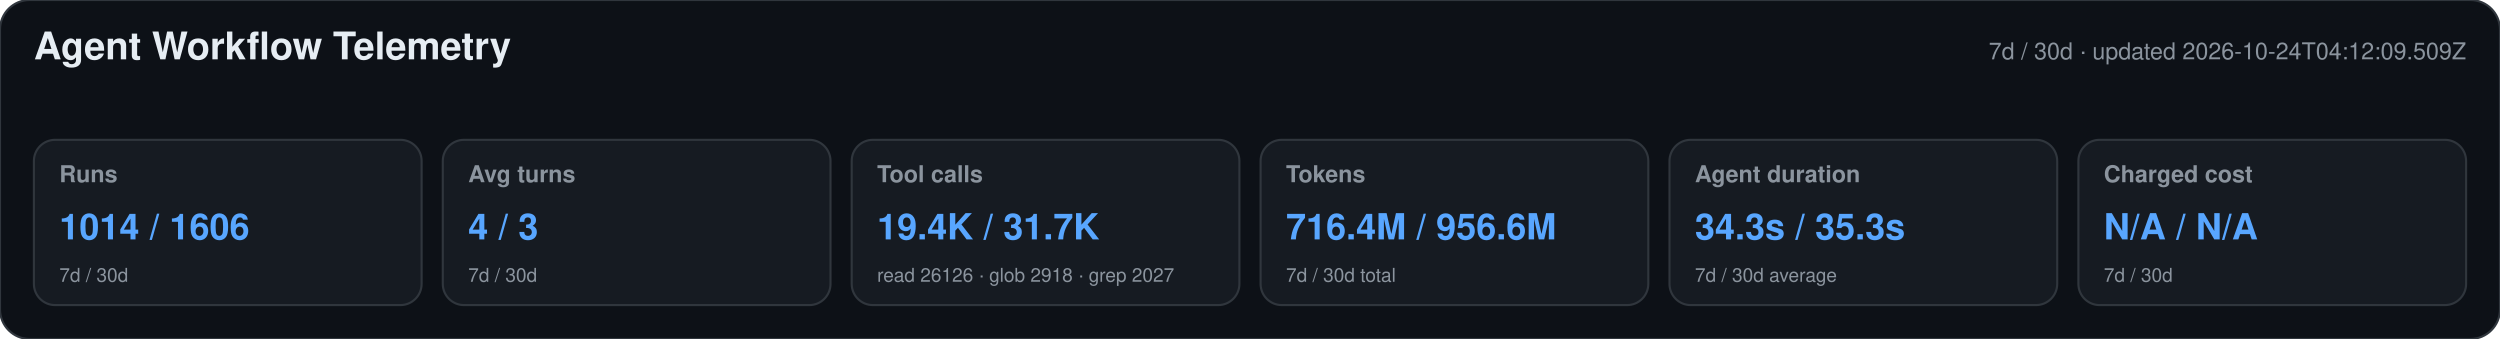
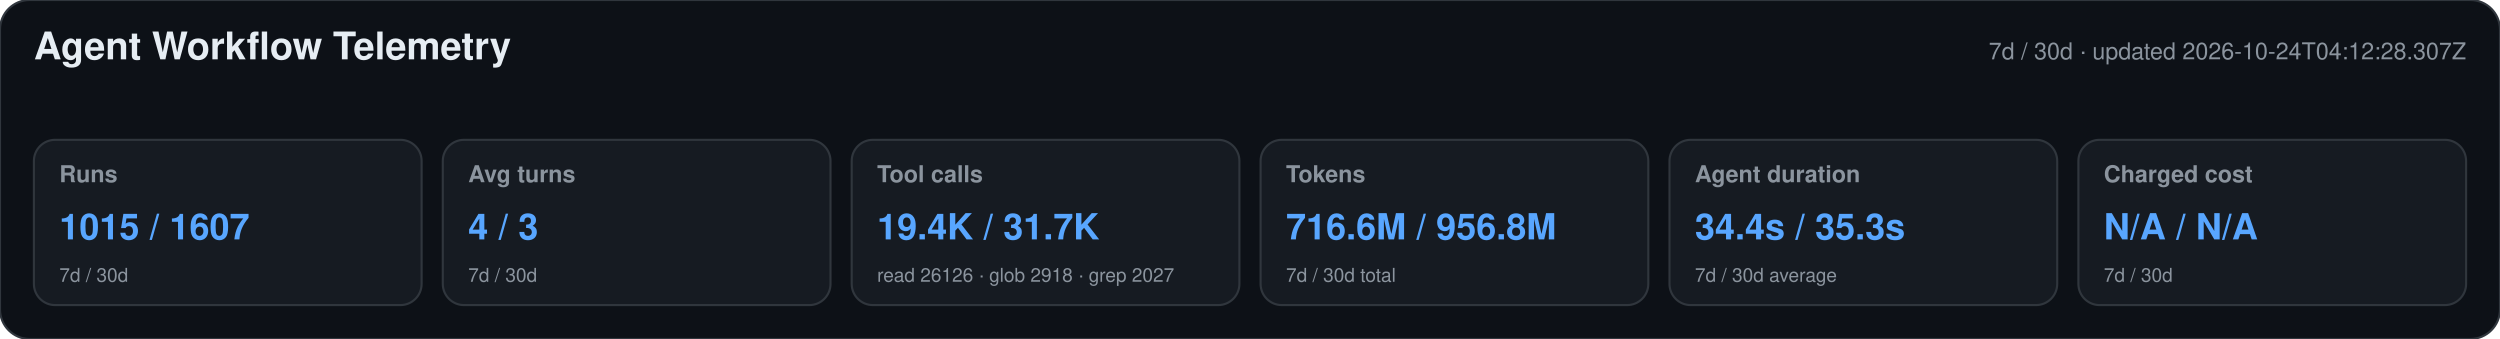
<svg xmlns="http://www.w3.org/2000/svg" width="1180" height="160" viewBox="0 0 1180 160" role="img" aria-labelledby="title desc">
  <style>text{font-family:-apple-system,BlinkMacSystemFont,"Segoe UI",Helvetica,Arial,sans-serif}.heading{font-size:18px;font-weight:650;fill:#e6edf3}.meta,.label,.secondary{fill:#8b949e}.meta,.label{font-size:11px}.label{font-weight:600}.primary{font-size:17px;font-weight:700;fill:#58a6ff}.secondary{font-size:9px}</style>
  <rect width="1180" height="160" rx="14" fill="#0d1117" stroke="#30363d" />
  <text x="16" y="28" class="heading">Agent Workflow Telemetry</text>
-   <text x="1164" y="28" text-anchor="end" class="meta">7d / 30d · updated 2026-10-24T04:12:09.509Z</text>
+   <text x="1164" y="28" text-anchor="end" class="meta">7d / 30d · updated 2026-10-24T04:12:28.307Z</text>
  <g>
    <rect x="16" y="66" width="183" height="78" rx="10" fill="#161b22" stroke="#30363d" />
    <text x="28" y="86" class="label">Runs</text>
-     <text x="28" y="113" class="primary">1014 / 1606</text>
+     <text x="28" y="113" class="primary">1015 / 1607</text>
    <text x="28" y="133" class="secondary">7d / 30d</text>
  </g>
  <g>
    <rect x="209" y="66" width="183" height="78" rx="10" fill="#161b22" stroke="#30363d" />
    <text x="221" y="86" class="label">Avg turns</text>
    <text x="221" y="113" class="primary">4 / 3</text>
    <text x="221" y="133" class="secondary">7d / 30d</text>
  </g>
  <g>
    <rect x="402" y="66" width="183" height="78" rx="10" fill="#161b22" stroke="#30363d" />
    <text x="414" y="86" class="label">Tool calls</text>
    <text x="414" y="113" class="primary">19.4K / 31.7K</text>
    <text x="414" y="133" class="secondary">read 26126 · glob 2918 · grep 2027</text>
  </g>
  <g>
    <rect x="595" y="66" width="183" height="78" rx="10" fill="#161b22" stroke="#30363d" />
    <text x="607" y="86" class="label">Tokens</text>
-     <text x="607" y="113" class="primary">716.4M / 956.6M</text>
+     <text x="607" y="113" class="primary">716.6M / 956.8M</text>
    <text x="607" y="133" class="secondary">7d / 30d total</text>
  </g>
  <g>
    <rect x="788" y="66" width="183" height="78" rx="10" fill="#161b22" stroke="#30363d" />
    <text x="800" y="86" class="label">Agent duration</text>
-     <text x="800" y="113" class="primary">34.3s / 35.3s</text>
+     <text x="800" y="113" class="primary">34.4s / 35.3s</text>
    <text x="800" y="133" class="secondary">7d / 30d average</text>
  </g>
  <g>
    <rect x="981" y="66" width="183" height="78" rx="10" fill="#161b22" stroke="#30363d" />
    <text x="993" y="86" class="label">Charged cost</text>
    <text x="993" y="113" class="primary">N/A / N/A</text>
    <text x="993" y="133" class="secondary">7d / 30d</text>
  </g>
</svg>
